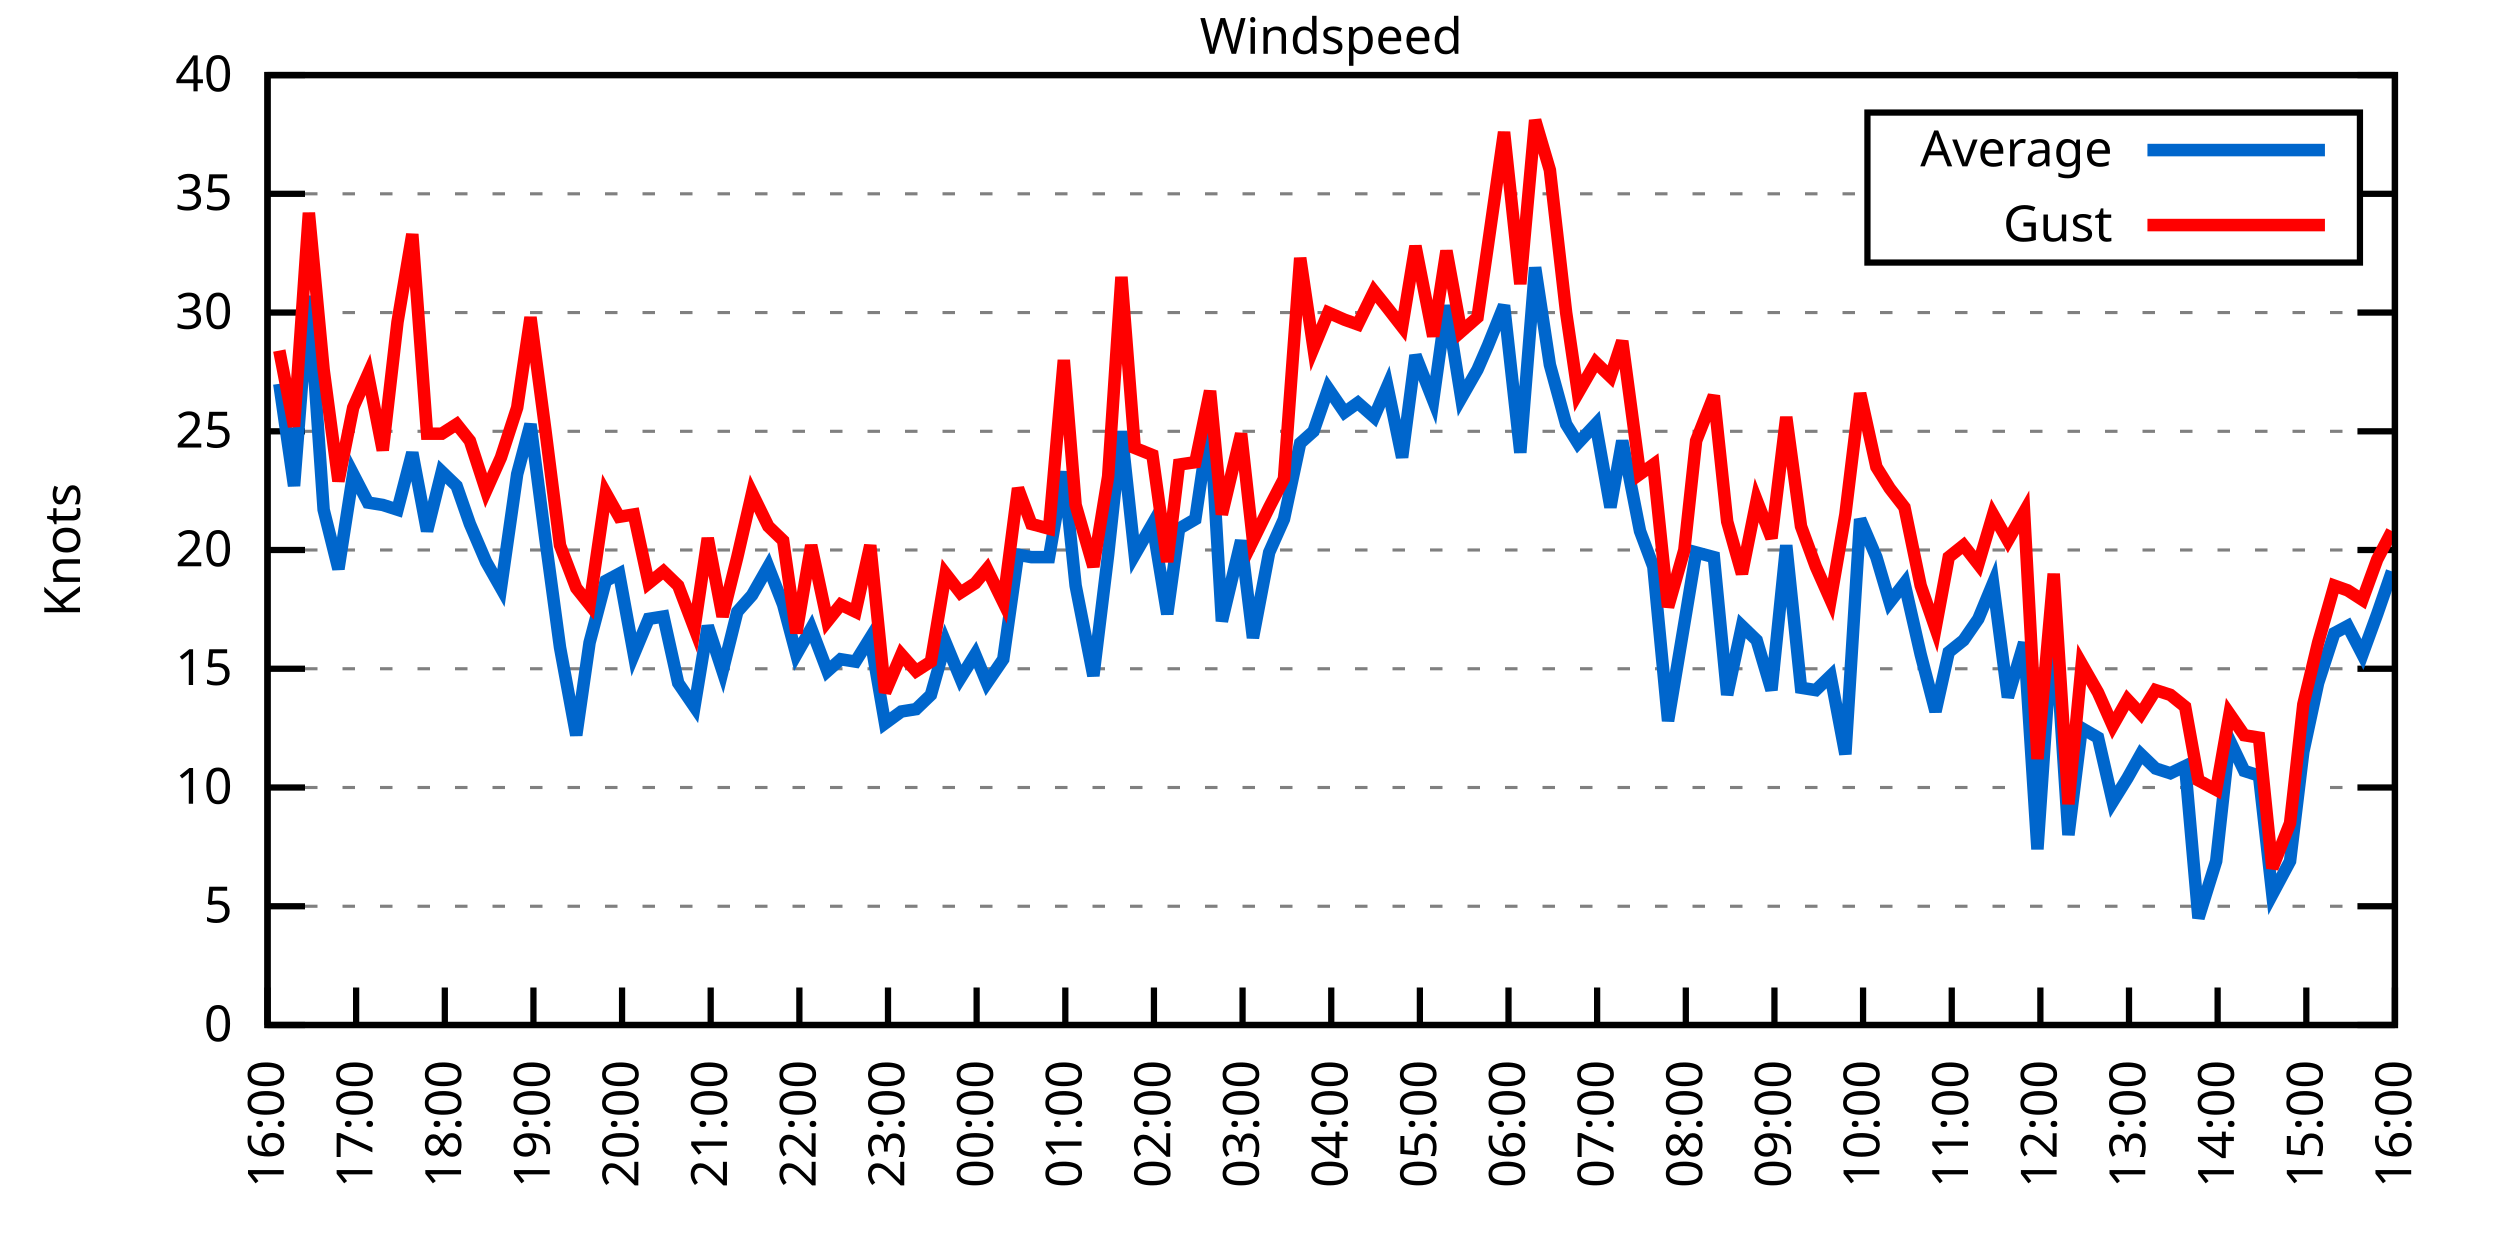
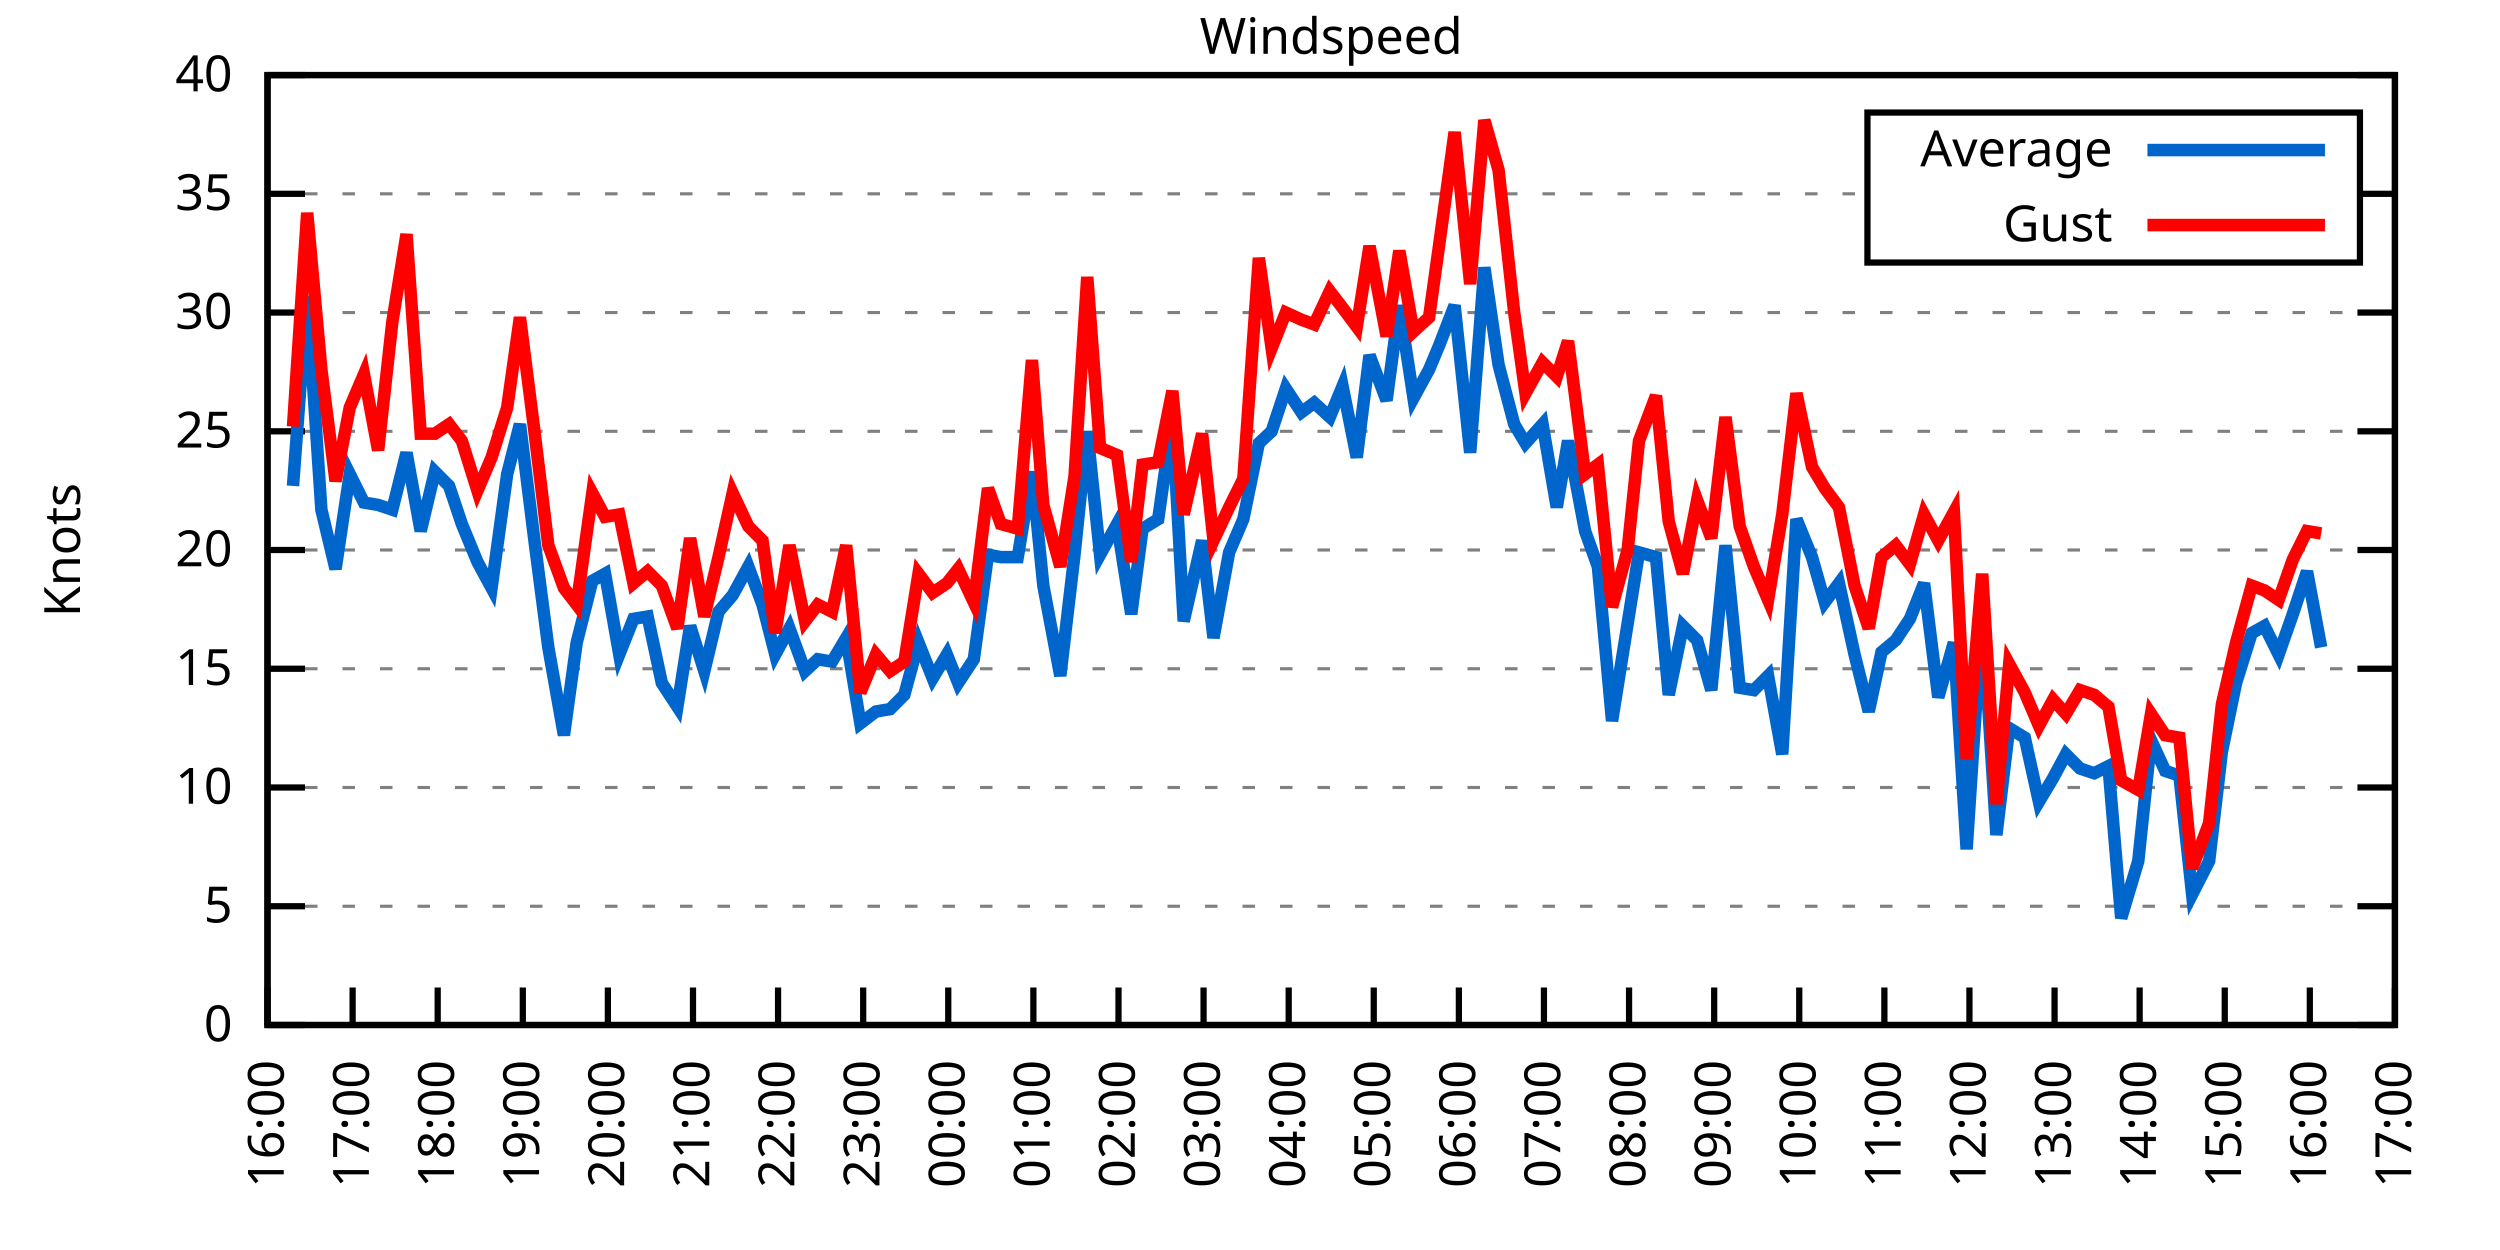
<svg xmlns="http://www.w3.org/2000/svg" xmlns:xlink="http://www.w3.org/1999/xlink" width="400" height="200" viewBox="0 0 400 200">
  <g id="gnuplot_canvas">
    <rect x="0" y="0" width="400" height="200" fill="none" />
    <defs>
      <circle id="gpDot" r="0.5" stroke-width="0.5" stroke="currentColor" />
      <path id="gpPt0" stroke-width="0.333" stroke="currentColor" d="M-1,0 h2 M0,-1 v2" />
      <path id="gpPt1" stroke-width="0.333" stroke="currentColor" d="M-1,-1 L1,1 M1,-1 L-1,1" />
      <path id="gpPt2" stroke-width="0.333" stroke="currentColor" d="M-1,0 L1,0 M0,-1 L0,1 M-1,-1 L1,1 M-1,1 L1,-1" />
      <rect id="gpPt3" stroke-width="0.333" stroke="currentColor" x="-1" y="-1" width="2" height="2" />
      <rect id="gpPt4" stroke-width="0.333" stroke="currentColor" fill="currentColor" x="-1" y="-1" width="2" height="2" />
      <circle id="gpPt5" stroke-width="0.333" stroke="currentColor" cx="0" cy="0" r="1" />
      <use xlink:href="#gpPt5" id="gpPt6" fill="currentColor" stroke="none" />
      <path id="gpPt7" stroke-width="0.333" stroke="currentColor" d="M0,-1.33 L-1.33,0.67 L1.33,0.67 z" />
      <use xlink:href="#gpPt7" id="gpPt8" fill="currentColor" stroke="none" />
      <use xlink:href="#gpPt7" id="gpPt9" stroke="currentColor" transform="rotate(180)" />
      <use xlink:href="#gpPt9" id="gpPt10" fill="currentColor" stroke="none" />
      <use xlink:href="#gpPt3" id="gpPt11" stroke="currentColor" transform="rotate(45)" />
      <use xlink:href="#gpPt11" id="gpPt12" fill="currentColor" stroke="none" />
      <path id="gpPt13" stroke-width="0.333" stroke="currentColor" d="M0,1.330 L1.265,0.411 L0.782,-1.067 L-0.782,-1.076 L-1.265,0.411 z" />
      <use xlink:href="#gpPt13" id="gpPt14" fill="currentColor" stroke="none" />
      <filter id="textbox" filterUnits="objectBoundingBox" x="0" y="0" height="1" width="1">
        <feFlood flood-color="white" flood-opacity="1" result="bgnd" />
        <feComposite in="SourceGraphic" in2="bgnd" operator="atop" />
      </filter>
      <filter id="greybox" filterUnits="objectBoundingBox" x="0" y="0" height="1" width="1">
        <feFlood flood-color="lightgrey" flood-opacity="1" result="grey" />
        <feComposite in="SourceGraphic" in2="grey" operator="atop" />
      </filter>
    </defs>
    <g fill="none" color="white" stroke="currentColor" stroke-width="1.00" stroke-linecap="butt" stroke-linejoin="miter">
</g>
    <g fill="none" color="black" stroke="currentColor" stroke-width="1.00" stroke-linecap="butt" stroke-linejoin="miter">
      <g stroke="none" shape-rendering="crispEdges">
        <polygon fill="rgb(255, 255, 255)" points="42.80,164.00 383.18,164.00 383.18,12.02 42.80,12.02 " />
      </g>
    </g>
    <g fill="none" color="black" stroke="currentColor" stroke-width="1.00" stroke-linecap="butt" stroke-linejoin="miter">
</g>
    <g fill="none" color="black" stroke="black" stroke-width="0.50" stroke-linecap="butt" stroke-linejoin="miter">
</g>
    <g fill="none" color="gray" stroke="currentColor" stroke-width="0.50" stroke-linecap="butt" stroke-linejoin="miter">
      <path stroke="gray" stroke-dasharray="2,4" class="gridline" d="M42.80,164.00 L383.19,164.00  " />
    </g>
    <g fill="none" color="gray" stroke="gray" stroke-width="1.00" stroke-linecap="butt" stroke-linejoin="miter">
</g>
    <g fill="none" color="black" stroke="currentColor" stroke-width="1.00" stroke-linecap="butt" stroke-linejoin="miter">
      <path stroke="black" d="M42.80,164.00 L48.80,164.00 M383.19,164.00 L377.19,164.00  " />
      <g transform="translate(37.20,166.60)" stroke="none" fill="black" font-family="Sans" font-size="8.00" text-anchor="end">
        <text>
          <tspan font-family="Sans"> 0</tspan>
        </text>
      </g>
    </g>
    <g fill="none" color="black" stroke="currentColor" stroke-width="1.00" stroke-linecap="butt" stroke-linejoin="miter">
</g>
    <g fill="none" color="black" stroke="black" stroke-width="0.50" stroke-linecap="butt" stroke-linejoin="miter">
</g>
    <g fill="none" color="gray" stroke="currentColor" stroke-width="0.50" stroke-linecap="butt" stroke-linejoin="miter">
      <path stroke="gray" stroke-dasharray="2,4" class="gridline" d="M42.80,145.00 L383.19,145.00  " />
    </g>
    <g fill="none" color="gray" stroke="gray" stroke-width="1.00" stroke-linecap="butt" stroke-linejoin="miter">
</g>
    <g fill="none" color="black" stroke="currentColor" stroke-width="1.00" stroke-linecap="butt" stroke-linejoin="miter">
      <path stroke="black" d="M42.80,145.00 L48.80,145.00 M383.19,145.00 L377.19,145.00  " />
      <g transform="translate(37.20,147.60)" stroke="none" fill="black" font-family="Sans" font-size="8.00" text-anchor="end">
        <text>
          <tspan font-family="Sans"> 5</tspan>
        </text>
      </g>
    </g>
    <g fill="none" color="black" stroke="currentColor" stroke-width="1.00" stroke-linecap="butt" stroke-linejoin="miter">
</g>
    <g fill="none" color="black" stroke="black" stroke-width="0.50" stroke-linecap="butt" stroke-linejoin="miter">
</g>
    <g fill="none" color="gray" stroke="currentColor" stroke-width="0.50" stroke-linecap="butt" stroke-linejoin="miter">
      <path stroke="gray" stroke-dasharray="2,4" class="gridline" d="M42.80,126.00 L383.19,126.00  " />
    </g>
    <g fill="none" color="gray" stroke="gray" stroke-width="1.00" stroke-linecap="butt" stroke-linejoin="miter">
</g>
    <g fill="none" color="black" stroke="currentColor" stroke-width="1.00" stroke-linecap="butt" stroke-linejoin="miter">
      <path stroke="black" d="M42.80,126.00 L48.80,126.00 M383.19,126.00 L377.19,126.00  " />
      <g transform="translate(37.20,128.60)" stroke="none" fill="black" font-family="Sans" font-size="8.00" text-anchor="end">
        <text>
          <tspan font-family="Sans"> 10</tspan>
        </text>
      </g>
    </g>
    <g fill="none" color="black" stroke="currentColor" stroke-width="1.00" stroke-linecap="butt" stroke-linejoin="miter">
</g>
    <g fill="none" color="black" stroke="black" stroke-width="0.50" stroke-linecap="butt" stroke-linejoin="miter">
</g>
    <g fill="none" color="gray" stroke="currentColor" stroke-width="0.50" stroke-linecap="butt" stroke-linejoin="miter">
      <path stroke="gray" stroke-dasharray="2,4" class="gridline" d="M42.80,107.00 L383.19,107.00  " />
    </g>
    <g fill="none" color="gray" stroke="gray" stroke-width="1.00" stroke-linecap="butt" stroke-linejoin="miter">
</g>
    <g fill="none" color="black" stroke="currentColor" stroke-width="1.00" stroke-linecap="butt" stroke-linejoin="miter">
      <path stroke="black" d="M42.80,107.00 L48.80,107.00 M383.19,107.00 L377.19,107.00  " />
      <g transform="translate(37.20,109.60)" stroke="none" fill="black" font-family="Sans" font-size="8.00" text-anchor="end">
        <text>
          <tspan font-family="Sans"> 15</tspan>
        </text>
      </g>
    </g>
    <g fill="none" color="black" stroke="currentColor" stroke-width="1.00" stroke-linecap="butt" stroke-linejoin="miter">
</g>
    <g fill="none" color="black" stroke="black" stroke-width="0.50" stroke-linecap="butt" stroke-linejoin="miter">
</g>
    <g fill="none" color="gray" stroke="currentColor" stroke-width="0.50" stroke-linecap="butt" stroke-linejoin="miter">
      <path stroke="gray" stroke-dasharray="2,4" class="gridline" d="M42.80,88.00 L383.19,88.00  " />
    </g>
    <g fill="none" color="gray" stroke="gray" stroke-width="1.00" stroke-linecap="butt" stroke-linejoin="miter">
</g>
    <g fill="none" color="black" stroke="currentColor" stroke-width="1.00" stroke-linecap="butt" stroke-linejoin="miter">
      <path stroke="black" d="M42.80,88.00 L48.80,88.00 M383.19,88.00 L377.19,88.00  " />
      <g transform="translate(37.20,90.60)" stroke="none" fill="black" font-family="Sans" font-size="8.00" text-anchor="end">
        <text>
          <tspan font-family="Sans"> 20</tspan>
        </text>
      </g>
    </g>
    <g fill="none" color="black" stroke="currentColor" stroke-width="1.00" stroke-linecap="butt" stroke-linejoin="miter">
</g>
    <g fill="none" color="black" stroke="black" stroke-width="0.50" stroke-linecap="butt" stroke-linejoin="miter">
</g>
    <g fill="none" color="gray" stroke="currentColor" stroke-width="0.50" stroke-linecap="butt" stroke-linejoin="miter">
      <path stroke="gray" stroke-dasharray="2,4" class="gridline" d="M42.80,69.01 L383.19,69.01  " />
    </g>
    <g fill="none" color="gray" stroke="gray" stroke-width="1.00" stroke-linecap="butt" stroke-linejoin="miter">
</g>
    <g fill="none" color="black" stroke="currentColor" stroke-width="1.00" stroke-linecap="butt" stroke-linejoin="miter">
      <path stroke="black" d="M42.80,69.01 L48.80,69.01 M383.19,69.01 L377.19,69.01  " />
      <g transform="translate(37.20,71.61)" stroke="none" fill="black" font-family="Sans" font-size="8.00" text-anchor="end">
        <text>
          <tspan font-family="Sans"> 25</tspan>
        </text>
      </g>
    </g>
    <g fill="none" color="black" stroke="currentColor" stroke-width="1.00" stroke-linecap="butt" stroke-linejoin="miter">
</g>
    <g fill="none" color="black" stroke="black" stroke-width="0.50" stroke-linecap="butt" stroke-linejoin="miter">
</g>
    <g fill="none" color="gray" stroke="currentColor" stroke-width="0.50" stroke-linecap="butt" stroke-linejoin="miter">
      <path stroke="gray" stroke-dasharray="2,4" class="gridline" d="M42.80,50.01 L383.19,50.01  " />
    </g>
    <g fill="none" color="gray" stroke="gray" stroke-width="1.00" stroke-linecap="butt" stroke-linejoin="miter">
</g>
    <g fill="none" color="black" stroke="currentColor" stroke-width="1.00" stroke-linecap="butt" stroke-linejoin="miter">
      <path stroke="black" d="M42.80,50.01 L48.80,50.01 M383.19,50.01 L377.19,50.01  " />
      <g transform="translate(37.20,52.61)" stroke="none" fill="black" font-family="Sans" font-size="8.00" text-anchor="end">
        <text>
          <tspan font-family="Sans"> 30</tspan>
        </text>
      </g>
    </g>
    <g fill="none" color="black" stroke="currentColor" stroke-width="1.00" stroke-linecap="butt" stroke-linejoin="miter">
</g>
    <g fill="none" color="black" stroke="black" stroke-width="0.50" stroke-linecap="butt" stroke-linejoin="miter">
</g>
    <g fill="none" color="gray" stroke="currentColor" stroke-width="0.50" stroke-linecap="butt" stroke-linejoin="miter">
      <path stroke="gray" stroke-dasharray="2,4" class="gridline" d="M42.80,31.01 L298.79,31.01 M377.59,31.01 L383.19,31.01  " />
    </g>
    <g fill="none" color="gray" stroke="gray" stroke-width="1.00" stroke-linecap="butt" stroke-linejoin="miter">
</g>
    <g fill="none" color="black" stroke="currentColor" stroke-width="1.00" stroke-linecap="butt" stroke-linejoin="miter">
      <path stroke="black" d="M42.80,31.01 L48.80,31.01 M383.19,31.01 L377.19,31.01  " />
      <g transform="translate(37.20,33.61)" stroke="none" fill="black" font-family="Sans" font-size="8.00" text-anchor="end">
        <text>
          <tspan font-family="Sans"> 35</tspan>
        </text>
      </g>
    </g>
    <g fill="none" color="black" stroke="currentColor" stroke-width="1.00" stroke-linecap="butt" stroke-linejoin="miter">
</g>
    <g fill="none" color="black" stroke="black" stroke-width="0.50" stroke-linecap="butt" stroke-linejoin="miter">
</g>
    <g fill="none" color="gray" stroke="currentColor" stroke-width="0.50" stroke-linecap="butt" stroke-linejoin="miter">
      <path stroke="gray" stroke-dasharray="2,4" class="gridline" d="M42.80,12.01 L383.19,12.01  " />
    </g>
    <g fill="none" color="gray" stroke="gray" stroke-width="1.00" stroke-linecap="butt" stroke-linejoin="miter">
</g>
    <g fill="none" color="black" stroke="currentColor" stroke-width="1.00" stroke-linecap="butt" stroke-linejoin="miter">
      <path stroke="black" d="M42.80,12.01 L48.80,12.01 M383.19,12.01 L377.19,12.01  " />
      <g transform="translate(37.20,14.61)" stroke="none" fill="black" font-family="Sans" font-size="8.00" text-anchor="end">
        <text>
          <tspan font-family="Sans"> 40</tspan>
        </text>
      </g>
    </g>
    <g fill="none" color="black" stroke="currentColor" stroke-width="1.00" stroke-linecap="butt" stroke-linejoin="miter">
      <path stroke="black" d="M42.80,164.00 L42.80,158.00  " />
      <g transform="translate(45.40,169.60) rotate(270.00)" stroke="none" fill="black" font-family="Sans" font-size="8.00" text-anchor="end">
        <text>
          <tspan font-family="Sans">16:00</tspan>
        </text>
      </g>
    </g>
    <g fill="none" color="black" stroke="currentColor" stroke-width="1.00" stroke-linecap="butt" stroke-linejoin="miter">
-       <path stroke="black" d="M56.98,164.00 L56.98,158.00  " />
-       <g transform="translate(59.58,169.60) rotate(270.00)" stroke="none" fill="black" font-family="Sans" font-size="8.00" text-anchor="end">
+       <path stroke="black" d="M56.42,164.00 L56.42,158.00  " />
+       <g transform="translate(59.02,169.60) rotate(270.00)" stroke="none" fill="black" font-family="Sans" font-size="8.00" text-anchor="end">
        <text>
          <tspan font-family="Sans">17:00</tspan>
        </text>
      </g>
    </g>
    <g fill="none" color="black" stroke="currentColor" stroke-width="1.00" stroke-linecap="butt" stroke-linejoin="miter">
-       <path stroke="black" d="M71.17,164.00 L71.17,158.00  " />
-       <g transform="translate(73.77,169.60) rotate(270.00)" stroke="none" fill="black" font-family="Sans" font-size="8.00" text-anchor="end">
+       <path stroke="black" d="M70.03,164.00 L70.03,158.00  " />
+       <g transform="translate(72.63,169.60) rotate(270.00)" stroke="none" fill="black" font-family="Sans" font-size="8.00" text-anchor="end">
        <text>
          <tspan font-family="Sans">18:00</tspan>
        </text>
      </g>
    </g>
    <g fill="none" color="black" stroke="currentColor" stroke-width="1.00" stroke-linecap="butt" stroke-linejoin="miter">
-       <path stroke="black" d="M85.35,164.00 L85.35,158.00  " />
-       <g transform="translate(87.95,169.60) rotate(270.00)" stroke="none" fill="black" font-family="Sans" font-size="8.00" text-anchor="end">
+       <path stroke="black" d="M83.65,164.00 L83.65,158.00  " />
+       <g transform="translate(86.25,169.60) rotate(270.00)" stroke="none" fill="black" font-family="Sans" font-size="8.00" text-anchor="end">
        <text>
          <tspan font-family="Sans">19:00</tspan>
        </text>
      </g>
    </g>
    <g fill="none" color="black" stroke="currentColor" stroke-width="1.00" stroke-linecap="butt" stroke-linejoin="miter">
-       <path stroke="black" d="M99.53,164.00 L99.53,158.00  " />
-       <g transform="translate(102.13,169.60) rotate(270.00)" stroke="none" fill="black" font-family="Sans" font-size="8.00" text-anchor="end">
+       <path stroke="black" d="M97.26,164.00 L97.26,158.00  " />
+       <g transform="translate(99.86,169.60) rotate(270.00)" stroke="none" fill="black" font-family="Sans" font-size="8.00" text-anchor="end">
        <text>
          <tspan font-family="Sans">20:00</tspan>
        </text>
      </g>
    </g>
    <g fill="none" color="black" stroke="currentColor" stroke-width="1.00" stroke-linecap="butt" stroke-linejoin="miter">
-       <path stroke="black" d="M113.71,164.00 L113.71,158.00  " />
-       <g transform="translate(116.31,169.60) rotate(270.00)" stroke="none" fill="black" font-family="Sans" font-size="8.00" text-anchor="end">
+       <path stroke="black" d="M110.88,164.00 L110.88,158.00  " />
+       <g transform="translate(113.48,169.60) rotate(270.00)" stroke="none" fill="black" font-family="Sans" font-size="8.00" text-anchor="end">
        <text>
          <tspan font-family="Sans">21:00</tspan>
        </text>
      </g>
    </g>
    <g fill="none" color="black" stroke="currentColor" stroke-width="1.00" stroke-linecap="butt" stroke-linejoin="miter">
-       <path stroke="black" d="M127.90,164.00 L127.90,158.00  " />
-       <g transform="translate(130.50,169.60) rotate(270.00)" stroke="none" fill="black" font-family="Sans" font-size="8.00" text-anchor="end">
+       <path stroke="black" d="M124.49,164.00 L124.49,158.00  " />
+       <g transform="translate(127.09,169.60) rotate(270.00)" stroke="none" fill="black" font-family="Sans" font-size="8.00" text-anchor="end">
        <text>
          <tspan font-family="Sans">22:00</tspan>
        </text>
      </g>
    </g>
    <g fill="none" color="black" stroke="currentColor" stroke-width="1.00" stroke-linecap="butt" stroke-linejoin="miter">
-       <path stroke="black" d="M142.08,164.00 L142.08,158.00  " />
-       <g transform="translate(144.68,169.60) rotate(270.00)" stroke="none" fill="black" font-family="Sans" font-size="8.00" text-anchor="end">
+       <path stroke="black" d="M138.11,164.00 L138.11,158.00  " />
+       <g transform="translate(140.71,169.60) rotate(270.00)" stroke="none" fill="black" font-family="Sans" font-size="8.00" text-anchor="end">
        <text>
          <tspan font-family="Sans">23:00</tspan>
        </text>
      </g>
    </g>
    <g fill="none" color="black" stroke="currentColor" stroke-width="1.00" stroke-linecap="butt" stroke-linejoin="miter">
-       <path stroke="black" d="M156.26,164.00 L156.26,158.00  " />
-       <g transform="translate(158.86,169.60) rotate(270.00)" stroke="none" fill="black" font-family="Sans" font-size="8.00" text-anchor="end">
+       <path stroke="black" d="M151.72,164.00 L151.72,158.00  " />
+       <g transform="translate(154.32,169.60) rotate(270.00)" stroke="none" fill="black" font-family="Sans" font-size="8.00" text-anchor="end">
        <text>
          <tspan font-family="Sans">00:00</tspan>
        </text>
      </g>
    </g>
    <g fill="none" color="black" stroke="currentColor" stroke-width="1.00" stroke-linecap="butt" stroke-linejoin="miter">
-       <path stroke="black" d="M170.45,164.00 L170.45,158.00  " />
-       <g transform="translate(173.05,169.60) rotate(270.00)" stroke="none" fill="black" font-family="Sans" font-size="8.00" text-anchor="end">
+       <path stroke="black" d="M165.34,164.00 L165.34,158.00  " />
+       <g transform="translate(167.94,169.60) rotate(270.00)" stroke="none" fill="black" font-family="Sans" font-size="8.00" text-anchor="end">
        <text>
          <tspan font-family="Sans">01:00</tspan>
        </text>
      </g>
    </g>
    <g fill="none" color="black" stroke="currentColor" stroke-width="1.00" stroke-linecap="butt" stroke-linejoin="miter">
-       <path stroke="black" d="M184.63,164.00 L184.63,158.00  " />
-       <g transform="translate(187.23,169.60) rotate(270.00)" stroke="none" fill="black" font-family="Sans" font-size="8.00" text-anchor="end">
+       <path stroke="black" d="M178.96,164.00 L178.96,158.00  " />
+       <g transform="translate(181.56,169.60) rotate(270.00)" stroke="none" fill="black" font-family="Sans" font-size="8.00" text-anchor="end">
        <text>
          <tspan font-family="Sans">02:00</tspan>
        </text>
      </g>
    </g>
    <g fill="none" color="black" stroke="currentColor" stroke-width="1.00" stroke-linecap="butt" stroke-linejoin="miter">
-       <path stroke="black" d="M198.81,164.00 L198.81,158.00  " />
-       <g transform="translate(201.41,169.60) rotate(270.00)" stroke="none" fill="black" font-family="Sans" font-size="8.00" text-anchor="end">
+       <path stroke="black" d="M192.57,164.00 L192.57,158.00  " />
+       <g transform="translate(195.17,169.60) rotate(270.00)" stroke="none" fill="black" font-family="Sans" font-size="8.00" text-anchor="end">
        <text>
          <tspan font-family="Sans">03:00</tspan>
        </text>
      </g>
    </g>
    <g fill="none" color="black" stroke="currentColor" stroke-width="1.00" stroke-linecap="butt" stroke-linejoin="miter">
-       <path stroke="black" d="M213.00,164.00 L213.00,158.00  " />
-       <g transform="translate(215.60,169.60) rotate(270.00)" stroke="none" fill="black" font-family="Sans" font-size="8.00" text-anchor="end">
+       <path stroke="black" d="M206.19,164.00 L206.19,158.00  " />
+       <g transform="translate(208.79,169.60) rotate(270.00)" stroke="none" fill="black" font-family="Sans" font-size="8.00" text-anchor="end">
        <text>
          <tspan font-family="Sans">04:00</tspan>
        </text>
      </g>
    </g>
    <g fill="none" color="black" stroke="currentColor" stroke-width="1.00" stroke-linecap="butt" stroke-linejoin="miter">
-       <path stroke="black" d="M227.18,164.00 L227.18,158.00  " />
-       <g transform="translate(229.78,169.60) rotate(270.00)" stroke="none" fill="black" font-family="Sans" font-size="8.00" text-anchor="end">
+       <path stroke="black" d="M219.80,164.00 L219.80,158.00  " />
+       <g transform="translate(222.40,169.60) rotate(270.00)" stroke="none" fill="black" font-family="Sans" font-size="8.00" text-anchor="end">
        <text>
          <tspan font-family="Sans">05:00</tspan>
        </text>
      </g>
    </g>
    <g fill="none" color="black" stroke="currentColor" stroke-width="1.00" stroke-linecap="butt" stroke-linejoin="miter">
-       <path stroke="black" d="M241.36,164.00 L241.36,158.00  " />
-       <g transform="translate(243.96,169.60) rotate(270.00)" stroke="none" fill="black" font-family="Sans" font-size="8.00" text-anchor="end">
+       <path stroke="black" d="M233.42,164.00 L233.42,158.00  " />
+       <g transform="translate(236.02,169.60) rotate(270.00)" stroke="none" fill="black" font-family="Sans" font-size="8.00" text-anchor="end">
        <text>
          <tspan font-family="Sans">06:00</tspan>
        </text>
      </g>
    </g>
    <g fill="none" color="black" stroke="currentColor" stroke-width="1.00" stroke-linecap="butt" stroke-linejoin="miter">
-       <path stroke="black" d="M255.54,164.00 L255.54,158.00  " />
-       <g transform="translate(258.14,169.60) rotate(270.00)" stroke="none" fill="black" font-family="Sans" font-size="8.00" text-anchor="end">
+       <path stroke="black" d="M247.03,164.00 L247.03,158.00  " />
+       <g transform="translate(249.63,169.60) rotate(270.00)" stroke="none" fill="black" font-family="Sans" font-size="8.00" text-anchor="end">
        <text>
          <tspan font-family="Sans">07:00</tspan>
        </text>
      </g>
    </g>
    <g fill="none" color="black" stroke="currentColor" stroke-width="1.00" stroke-linecap="butt" stroke-linejoin="miter">
-       <path stroke="black" d="M269.73,164.00 L269.73,158.00  " />
-       <g transform="translate(272.33,169.60) rotate(270.00)" stroke="none" fill="black" font-family="Sans" font-size="8.00" text-anchor="end">
+       <path stroke="black" d="M260.65,164.00 L260.65,158.00  " />
+       <g transform="translate(263.25,169.60) rotate(270.00)" stroke="none" fill="black" font-family="Sans" font-size="8.00" text-anchor="end">
        <text>
          <tspan font-family="Sans">08:00</tspan>
        </text>
      </g>
    </g>
    <g fill="none" color="black" stroke="currentColor" stroke-width="1.00" stroke-linecap="butt" stroke-linejoin="miter">
-       <path stroke="black" d="M283.91,164.00 L283.91,158.00  " />
-       <g transform="translate(286.51,169.60) rotate(270.00)" stroke="none" fill="black" font-family="Sans" font-size="8.00" text-anchor="end">
+       <path stroke="black" d="M274.27,164.00 L274.27,158.00  " />
+       <g transform="translate(276.87,169.60) rotate(270.00)" stroke="none" fill="black" font-family="Sans" font-size="8.00" text-anchor="end">
        <text>
          <tspan font-family="Sans">09:00</tspan>
        </text>
      </g>
    </g>
    <g fill="none" color="black" stroke="currentColor" stroke-width="1.00" stroke-linecap="butt" stroke-linejoin="miter">
-       <path stroke="black" d="M298.09,164.00 L298.09,158.00  " />
-       <g transform="translate(300.69,169.60) rotate(270.00)" stroke="none" fill="black" font-family="Sans" font-size="8.00" text-anchor="end">
+       <path stroke="black" d="M287.88,164.00 L287.88,158.00  " />
+       <g transform="translate(290.48,169.60) rotate(270.00)" stroke="none" fill="black" font-family="Sans" font-size="8.00" text-anchor="end">
        <text>
          <tspan font-family="Sans">10:00</tspan>
        </text>
      </g>
    </g>
    <g fill="none" color="black" stroke="currentColor" stroke-width="1.00" stroke-linecap="butt" stroke-linejoin="miter">
-       <path stroke="black" d="M312.28,164.00 L312.28,158.00  " />
-       <g transform="translate(314.88,169.60) rotate(270.00)" stroke="none" fill="black" font-family="Sans" font-size="8.00" text-anchor="end">
+       <path stroke="black" d="M301.50,164.00 L301.50,158.00  " />
+       <g transform="translate(304.10,169.60) rotate(270.00)" stroke="none" fill="black" font-family="Sans" font-size="8.00" text-anchor="end">
        <text>
          <tspan font-family="Sans">11:00</tspan>
        </text>
      </g>
    </g>
    <g fill="none" color="black" stroke="currentColor" stroke-width="1.00" stroke-linecap="butt" stroke-linejoin="miter">
-       <path stroke="black" d="M326.46,164.00 L326.46,158.00  " />
-       <g transform="translate(329.06,169.60) rotate(270.00)" stroke="none" fill="black" font-family="Sans" font-size="8.00" text-anchor="end">
+       <path stroke="black" d="M315.11,164.00 L315.11,158.00  " />
+       <g transform="translate(317.71,169.60) rotate(270.00)" stroke="none" fill="black" font-family="Sans" font-size="8.00" text-anchor="end">
        <text>
          <tspan font-family="Sans">12:00</tspan>
        </text>
      </g>
    </g>
    <g fill="none" color="black" stroke="currentColor" stroke-width="1.00" stroke-linecap="butt" stroke-linejoin="miter">
-       <path stroke="black" d="M340.64,164.00 L340.64,158.00  " />
-       <g transform="translate(343.24,169.60) rotate(270.00)" stroke="none" fill="black" font-family="Sans" font-size="8.00" text-anchor="end">
+       <path stroke="black" d="M328.73,164.00 L328.73,158.00  " />
+       <g transform="translate(331.33,169.60) rotate(270.00)" stroke="none" fill="black" font-family="Sans" font-size="8.00" text-anchor="end">
        <text>
          <tspan font-family="Sans">13:00</tspan>
        </text>
      </g>
    </g>
    <g fill="none" color="black" stroke="currentColor" stroke-width="1.00" stroke-linecap="butt" stroke-linejoin="miter">
-       <path stroke="black" d="M354.82,164.00 L354.82,158.00  " />
-       <g transform="translate(357.42,169.60) rotate(270.00)" stroke="none" fill="black" font-family="Sans" font-size="8.00" text-anchor="end">
+       <path stroke="black" d="M342.34,164.00 L342.34,158.00  " />
+       <g transform="translate(344.94,169.60) rotate(270.00)" stroke="none" fill="black" font-family="Sans" font-size="8.00" text-anchor="end">
        <text>
          <tspan font-family="Sans">14:00</tspan>
        </text>
      </g>
    </g>
    <g fill="none" color="black" stroke="currentColor" stroke-width="1.00" stroke-linecap="butt" stroke-linejoin="miter">
-       <path stroke="black" d="M369.01,164.00 L369.01,158.00  " />
-       <g transform="translate(371.61,169.60) rotate(270.00)" stroke="none" fill="black" font-family="Sans" font-size="8.00" text-anchor="end">
+       <path stroke="black" d="M355.96,164.00 L355.96,158.00  " />
+       <g transform="translate(358.56,169.60) rotate(270.00)" stroke="none" fill="black" font-family="Sans" font-size="8.00" text-anchor="end">
        <text>
          <tspan font-family="Sans">15:00</tspan>
+         </text>
+       </g>
+     </g>
+     <g fill="none" color="black" stroke="currentColor" stroke-width="1.00" stroke-linecap="butt" stroke-linejoin="miter">
+       <path stroke="black" d="M369.57,164.00 L369.57,158.00  " />
+       <g transform="translate(372.17,169.60) rotate(270.00)" stroke="none" fill="black" font-family="Sans" font-size="8.00" text-anchor="end">
+         <text>
+           <tspan font-family="Sans">16:00</tspan>
        </text>
      </g>
    </g>
    <g fill="none" color="black" stroke="currentColor" stroke-width="1.00" stroke-linecap="butt" stroke-linejoin="miter">
      <path stroke="black" d="M383.19,164.00 L383.19,158.00  " />
      <g transform="translate(385.79,169.60) rotate(270.00)" stroke="none" fill="black" font-family="Sans" font-size="8.00" text-anchor="end">
        <text>
-           <tspan font-family="Sans">16:00</tspan>
+           <tspan font-family="Sans">17:00</tspan>
        </text>
      </g>
    </g>
    <g fill="none" color="black" stroke="currentColor" stroke-width="1.00" stroke-linecap="butt" stroke-linejoin="miter">
</g>
    <g fill="none" color="black" stroke="currentColor" stroke-width="1.00" stroke-linecap="butt" stroke-linejoin="miter">
      <path stroke="black" d="M42.80,12.01 L42.80,164.00 L383.19,164.00 L383.19,12.01 L42.80,12.01 Z  " />
    </g>
    <g fill="none" color="black" stroke="currentColor" stroke-width="1.00" stroke-linecap="butt" stroke-linejoin="miter">
</g>
    <g fill="none" color="black" stroke="currentColor" stroke-width="1.00" stroke-linecap="butt" stroke-linejoin="miter">
      <path stroke="black" d="M298.79,42.01 L298.79,18.01 L377.59,18.01 L377.59,42.01 L298.79,42.01 Z  " />
    </g>
    <g id="Windspeed_plot_1">
      <g fill="none" color="white" stroke="black" stroke-width="2.00" stroke-linecap="butt" stroke-linejoin="miter">
</g>
      <g fill="none" color="black" stroke="currentColor" stroke-width="2.00" stroke-linecap="butt" stroke-linejoin="miter">
        <g transform="translate(337.99,26.61)" stroke="none" fill="black" font-family="Sans" font-size="8.00" text-anchor="end">
          <text>
            <tspan font-family="Sans">Average</tspan>
          </text>
        </g>
      </g>
      <g fill="none" color="black" stroke="currentColor" stroke-width="2.00" stroke-linecap="butt" stroke-linejoin="miter">
-         <path stroke="rgb(  0, 102, 204)" d="M343.59,24.01 L371.99,24.01 M44.69,61.41 L47.05,77.75 L49.42,47.35 L51.78,81.55 L54.15,91.04 L56.51,75.85   L58.87,80.41 L61.24,80.79 L63.60,81.55 L65.97,72.43 L68.33,84.97 L70.69,75.47 L73.06,77.75 L75.18,83.83   L77.78,89.90 L80.15,94.08 L82.75,75.85 L84.88,67.87 L87.24,86.11 L89.60,103.58 L92.20,117.64 L94.33,102.82   L96.93,92.94 L99.06,91.80 L101.42,104.72 L103.79,99.02 L106.15,98.64 L108.51,109.28 L111.11,113.08 L113.24,100.16   L115.61,107.38 L117.97,97.88 L120.33,95.22 L122.93,90.66 L125.30,96.74 L127.42,104.72 L129.79,100.54 L132.39,107.38   L134.52,105.48 L136.88,105.86 L139.24,102.06 L141.61,115.74 L144.21,113.84 L146.57,113.46 L148.94,111.18 L151.30,102.82   L153.66,108.52 L156.03,104.72 L157.92,109.28 L160.52,105.48 L162.88,88.76 L165.01,89.14 L167.85,89.14 L170.21,75.47   L172.10,93.70 L174.94,108.14 L177.30,88.76 L179.43,69.01 L181.56,88.76 L184.39,83.83 L186.76,98.26 L188.65,84.59   L191.25,83.07 L193.61,67.11 L195.50,99.40 L198.58,86.49 L200.47,102.06 L203.07,88.38 L205.43,83.07 L208.03,70.91   L210.16,69.01 L212.52,62.17 L215.12,65.97 L217.25,64.45 L219.85,66.73 L221.98,61.79 L224.34,73.19 L226.47,56.85   L229.31,64.07 L231.43,48.87 L233.80,63.69 L236.40,59.13 L238.05,55.33 L240.65,48.87 L243.25,72.43 L245.62,42.79   L247.98,58.37 L250.58,67.87 L252.47,70.91 L255.31,67.87 L257.67,81.17 L259.56,70.53 L262.40,84.97 L264.53,90.66   L266.89,115.36 L269.49,99.78 L271.38,88.38 L274.22,89.14 L276.35,111.18 L278.71,100.16 L281.07,102.44 L283.44,110.42   L285.80,87.25 L288.16,110.04 L290.53,110.42 L292.89,108.14 L295.26,120.68 L297.62,83.07 L300.22,89.14 L302.35,96.36   L304.71,93.32 L307.31,104.72 L309.68,113.84 L311.80,104.34 L314.17,102.44 L316.53,99.02 L318.89,93.32 L321.26,111.56   L323.86,102.82 L325.99,135.88 L328.59,97.88 L330.95,133.60 L333.08,116.50 L335.68,118.02 L338.04,128.28 L340.40,124.48   L342.53,120.68 L344.90,122.96 L347.26,123.72 L349.62,122.58 L351.75,146.90 L354.59,137.78 L356.72,118.40 L359.08,123.34   L361.44,124.10 L363.57,143.10 L366.41,137.78 L368.53,120.30 L370.90,109.28 L373.50,101.30 L375.63,100.16 L377.99,104.72   L380.35,98.26 L382.72,91.42  " />
+         <path stroke="rgb(  0, 102, 204)" d="M343.59,24.01 L371.99,24.01 M46.88,77.75 L49.15,47.35 L51.42,81.55 L53.69,91.04 L55.96,75.85 L58.23,80.41   L60.50,80.79 L62.77,81.55 L65.04,72.43 L67.31,84.97 L69.58,75.47 L71.85,77.75 L73.89,83.83 L76.39,89.90   L78.65,94.08 L81.15,75.85 L83.19,67.87 L85.46,86.11 L87.73,103.58 L90.23,117.64 L92.27,102.82 L94.77,92.94   L96.81,91.80 L99.08,104.72 L101.35,99.02 L103.62,98.64 L105.89,109.28 L108.38,113.08 L110.42,100.16 L112.69,107.38   L114.96,97.88 L117.23,95.22 L119.73,90.66 L122.00,96.74 L124.04,104.72 L126.31,100.54 L128.81,107.38 L130.85,105.48   L133.12,105.86 L135.39,102.06 L137.66,115.74 L140.15,113.84 L142.42,113.46 L144.69,111.18 L146.96,102.82 L149.23,108.52   L151.50,104.72 L153.31,109.28 L155.81,105.48 L158.08,88.76 L160.12,89.14 L162.84,89.14 L165.11,75.47 L166.93,93.70   L169.65,108.14 L171.92,88.76 L173.96,69.01 L176.01,88.76 L178.73,83.83 L181.00,98.26 L182.81,84.59 L185.31,83.07   L187.58,67.11 L189.39,99.40 L192.34,86.49 L194.16,102.06 L196.66,88.38 L198.93,83.07 L201.42,70.91 L203.46,69.01   L205.73,62.17 L208.23,65.97 L210.27,64.45 L212.77,66.73 L214.81,61.79 L217.08,73.19 L219.12,56.85 L221.85,64.07   L223.89,48.87 L226.16,63.69 L228.65,59.13 L230.24,55.33 L232.74,48.87 L235.23,72.43 L237.50,42.79 L239.77,58.37   L242.27,67.87 L244.08,70.91 L246.81,67.87 L249.08,81.17 L250.89,70.53 L253.61,84.97 L255.66,90.66 L257.93,115.36   L260.42,99.78 L262.24,88.38 L264.96,89.14 L267.00,111.18 L269.27,100.16 L271.54,102.44 L273.81,110.42 L276.08,87.25   L278.35,110.04 L280.62,110.42 L282.89,108.14 L285.16,120.68 L287.43,83.07 L289.92,89.14 L291.97,96.36 L294.23,93.32   L296.73,104.72 L299.00,113.84 L301.04,104.34 L303.31,102.44 L305.58,99.02 L307.85,93.32 L310.12,111.56 L312.62,102.82   L314.66,135.88 L317.15,97.88 L319.42,133.60 L321.47,116.50 L323.96,118.02 L326.23,128.28 L328.50,124.48 L330.54,120.68   L332.81,122.96 L335.08,123.72 L337.35,122.58 L339.39,146.90 L342.12,137.78 L344.16,118.40 L346.43,123.34 L348.70,124.10   L350.74,143.10 L353.46,137.78 L355.50,120.30 L357.77,109.28 L360.27,101.30 L362.31,100.16 L364.58,104.72 L366.85,98.26   L369.12,91.42 L371.39,103.58  " />
      </g>
    </g>
    <g id="Windspeed_plot_2">
      <g fill="none" color="black" stroke="currentColor" stroke-width="2.00" stroke-linecap="butt" stroke-linejoin="miter">
        <g transform="translate(337.99,38.61)" stroke="none" fill="black" font-family="Sans" font-size="8.00" text-anchor="end">
          <text>
            <tspan font-family="Sans">Gust</tspan>
          </text>
        </g>
      </g>
      <g fill="none" color="black" stroke="currentColor" stroke-width="2.00" stroke-linecap="butt" stroke-linejoin="miter">
-         <path stroke="rgb(255,   0,   0)" d="M343.59,36.01 L371.99,36.01 M44.69,56.09 L47.05,68.25 L49.42,34.05 L51.78,59.13 L54.15,76.99 L56.51,65.21   L58.87,59.89 L61.24,72.05 L63.60,51.53 L65.97,37.47 L68.33,69.39 L70.69,69.39 L73.06,67.87 L75.18,70.53   L77.78,78.51 L80.15,73.19 L82.75,65.21 L84.88,50.77 L87.24,68.63 L89.60,87.25 L92.20,94.08 L94.33,96.74   L96.93,78.89 L99.06,82.69 L101.42,82.31 L103.79,93.32 L106.15,91.42 L108.51,93.70 L111.11,100.54 L113.24,86.11   L115.61,98.64 L117.97,89.14 L120.33,78.89 L122.93,84.21 L125.30,86.49 L127.42,101.30 L129.79,87.25 L132.39,99.40   L134.52,96.74 L136.88,97.88 L139.24,87.25 L141.61,110.80 L144.21,104.72 L146.57,107.38 L148.94,105.86 L151.30,91.80   L153.66,94.84 L156.03,93.32 L157.92,91.04 L160.52,96.36 L162.88,78.13 L165.01,83.83 L167.85,84.59 L170.21,57.61   L172.10,80.79 L174.94,90.66 L177.30,76.23 L179.43,44.31 L181.56,71.67 L184.39,72.81 L186.76,89.90 L188.65,74.33   L191.25,73.95 L193.61,62.55 L195.50,82.31 L198.58,69.39 L200.47,86.49 L203.07,81.17 L205.43,76.61 L208.03,41.27   L210.16,55.71 L212.52,50.01 L215.12,51.15 L217.25,51.91 L219.85,46.59 L221.98,49.25 L224.34,52.29 L226.47,39.37   L229.31,53.81 L231.43,40.13 L233.80,53.05 L236.40,50.77 L238.05,39.37 L240.65,21.13 L243.25,45.45 L245.62,19.23   L247.98,27.21 L250.58,50.01 L252.47,62.93 L255.31,57.99 L257.67,60.27 L259.56,54.57 L262.40,75.85 L264.53,74.33   L266.89,97.12 L269.49,88.00 L271.38,70.53 L274.22,63.31 L276.35,83.45 L278.71,91.80 L281.07,80.03 L283.44,86.11   L285.80,66.73 L288.16,84.21 L290.53,90.66 L292.89,95.98 L295.26,82.31 L297.62,62.93 L300.22,74.71 L302.35,78.13   L304.71,81.17 L307.31,93.70 L309.68,100.54 L311.80,89.14 L314.17,87.25 L316.53,90.28 L318.89,82.31 L321.26,86.49   L323.86,81.93 L325.99,121.44 L328.59,91.80 L330.95,128.66 L333.08,106.24 L335.68,110.80 L338.04,116.12 L340.40,111.94   L342.53,114.22 L344.90,110.42 L347.26,111.18 L349.62,113.08 L351.75,124.86 L354.59,126.38 L356.72,114.22 L359.08,117.64   L361.44,118.02 L363.57,138.92 L366.41,131.70 L368.53,112.70 L370.90,102.82 L373.50,93.70 L375.63,94.46 L377.99,95.98   L380.35,89.52 L382.72,84.97  " />
+         <path stroke="rgb(255,   0,   0)" d="M343.59,36.01 L371.99,36.01 M46.88,68.25 L49.15,34.05 L51.42,59.13 L53.69,76.99 L55.96,65.21 L58.23,59.89   L60.50,72.05 L62.77,51.53 L65.04,37.47 L67.31,69.39 L69.58,69.39 L71.85,67.87 L73.89,70.53 L76.39,78.51   L78.65,73.19 L81.15,65.21 L83.19,50.77 L85.46,68.63 L87.73,87.25 L90.23,94.08 L92.27,96.74 L94.77,78.89   L96.81,82.69 L99.08,82.31 L101.35,93.32 L103.62,91.42 L105.89,93.70 L108.38,100.54 L110.42,86.11 L112.69,98.64   L114.96,89.14 L117.23,78.89 L119.73,84.21 L122.00,86.49 L124.04,101.30 L126.31,87.25 L128.81,99.40 L130.85,96.74   L133.12,97.88 L135.39,87.25 L137.66,110.80 L140.15,104.72 L142.42,107.38 L144.69,105.86 L146.96,91.80 L149.23,94.84   L151.50,93.32 L153.31,91.04 L155.81,96.36 L158.08,78.13 L160.12,83.83 L162.84,84.59 L165.11,57.61 L166.93,80.79   L169.65,90.66 L171.92,76.23 L173.96,44.31 L176.01,71.67 L178.73,72.81 L181.00,89.90 L182.81,74.33 L185.31,73.95   L187.58,62.55 L189.39,82.31 L192.34,69.39 L194.16,86.49 L196.66,81.17 L198.93,76.61 L201.42,41.27 L203.46,55.71   L205.73,50.01 L208.23,51.15 L210.27,51.91 L212.77,46.59 L214.81,49.25 L217.08,52.29 L219.12,39.37 L221.85,53.81   L223.89,40.13 L226.16,53.05 L228.65,50.77 L230.24,39.37 L232.74,21.13 L235.23,45.45 L237.50,19.23 L239.77,27.21   L242.27,50.01 L244.08,62.93 L246.81,57.99 L249.08,60.27 L250.89,54.57 L253.61,75.85 L255.66,74.33 L257.93,97.12   L260.42,88.00 L262.24,70.53 L264.96,63.31 L267.00,83.45 L269.27,91.80 L271.54,80.03 L273.81,86.11 L276.08,66.73   L278.35,84.21 L280.62,90.66 L282.89,95.98 L285.16,82.31 L287.43,62.93 L289.92,74.71 L291.97,78.13 L294.23,81.17   L296.73,93.70 L299.00,100.54 L301.04,89.14 L303.31,87.25 L305.58,90.28 L307.85,82.31 L310.12,86.49 L312.62,81.93   L314.66,121.44 L317.15,91.80 L319.42,128.66 L321.47,106.24 L323.96,110.80 L326.23,116.12 L328.50,111.94 L330.54,114.22   L332.81,110.42 L335.08,111.18 L337.35,113.08 L339.39,124.86 L342.12,126.38 L344.16,114.22 L346.43,117.64 L348.70,118.02   L350.74,138.92 L353.46,131.70 L355.50,112.70 L357.77,102.82 L360.27,93.70 L362.31,94.46 L364.58,95.98 L366.85,89.52   L369.12,84.97 L371.39,85.35  " />
      </g>
    </g>
    <g fill="none" color="black" stroke="currentColor" stroke-width="2.00" stroke-linecap="butt" stroke-linejoin="miter">
</g>
    <g fill="none" color="black" stroke="black" stroke-width="1.00" stroke-linecap="butt" stroke-linejoin="miter">
</g>
    <g fill="none" color="black" stroke="currentColor" stroke-width="1.00" stroke-linecap="butt" stroke-linejoin="miter">
      <path stroke="black" d="M42.80,12.01 L42.80,164.00 L383.19,164.00 L383.19,12.01 L42.80,12.01 Z  " />
      <g transform="translate(12.80,88.01) rotate(270.00)" stroke="none" fill="black" font-family="Sans" font-size="8.00" text-anchor="middle">
        <text>
          <tspan font-family="Sans">Knots</tspan>
        </text>
      </g>
    </g>
    <g fill="none" color="black" stroke="currentColor" stroke-width="1.00" stroke-linecap="butt" stroke-linejoin="miter">
</g>
    <g fill="none" color="black" stroke="currentColor" stroke-width="1.00" stroke-linecap="butt" stroke-linejoin="miter">
      <g transform="translate(212.99,8.61)" stroke="none" fill="black" font-family="Sans" font-size="8.00" text-anchor="middle">
        <text>
          <tspan font-family="Sans">Windspeed</tspan>
        </text>
      </g>
    </g>
    <g fill="none" color="black" stroke="currentColor" stroke-width="1.00" stroke-linecap="butt" stroke-linejoin="miter">
</g>
  </g>
</svg>
